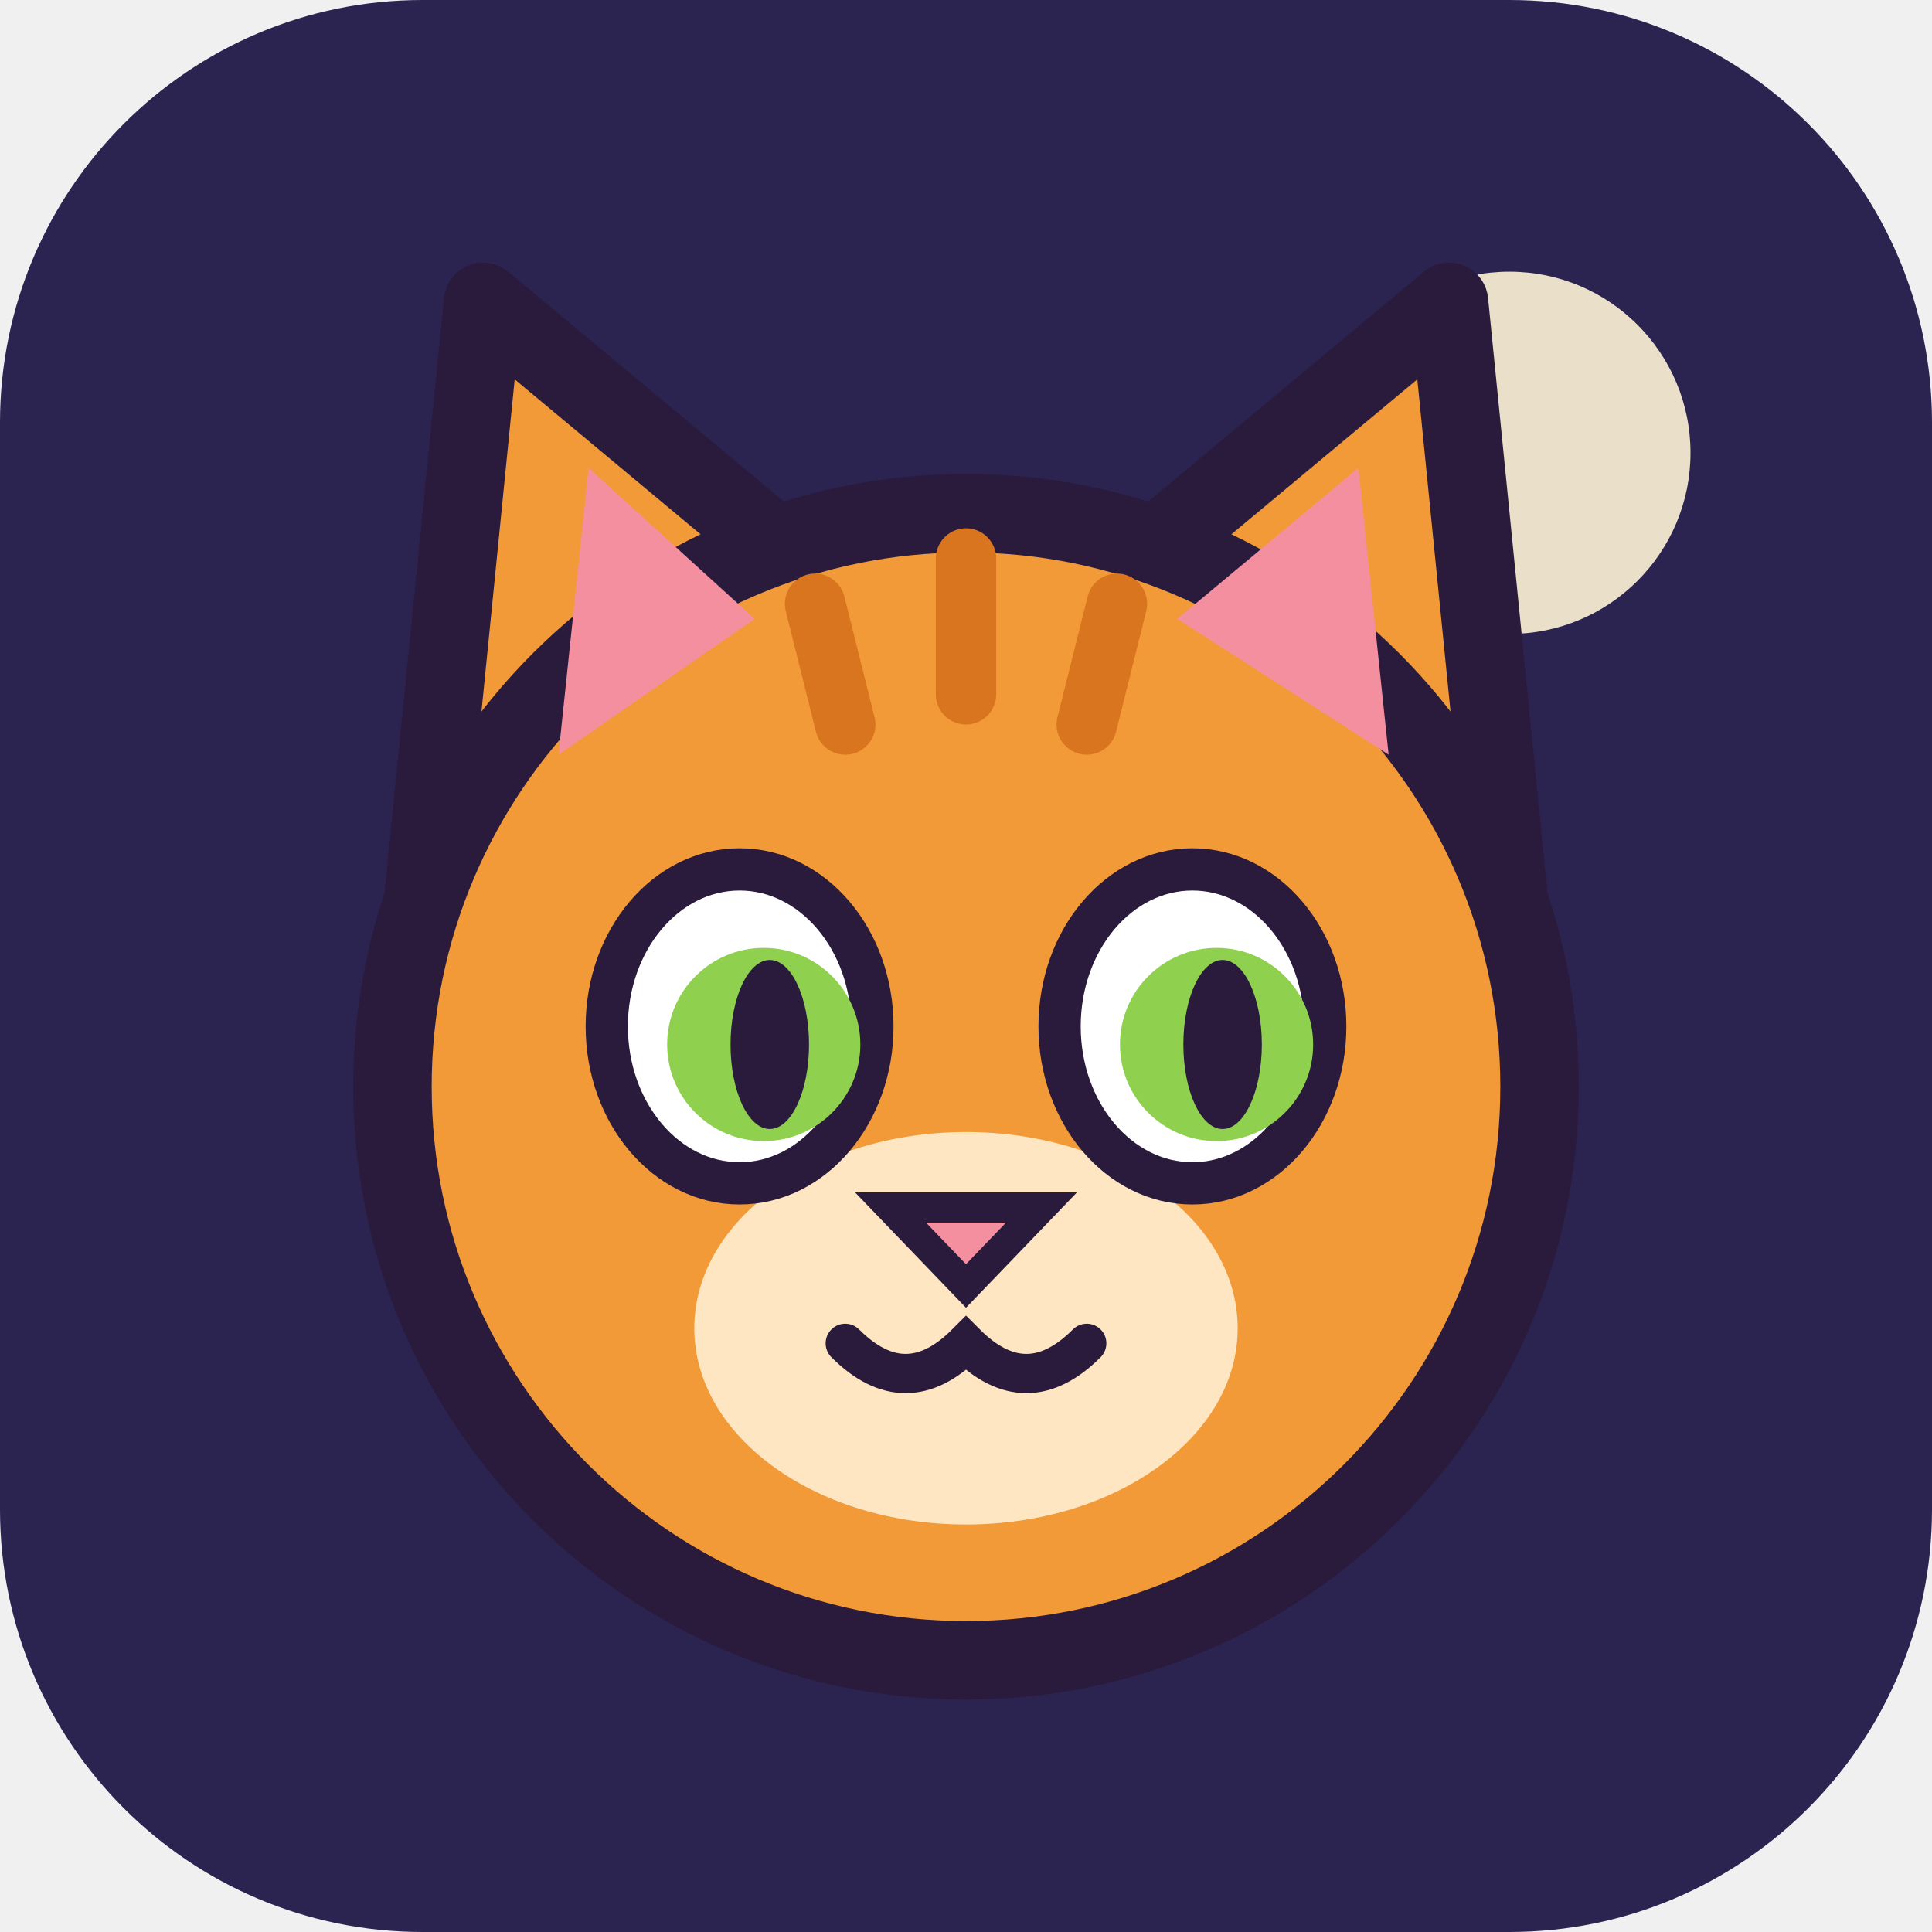
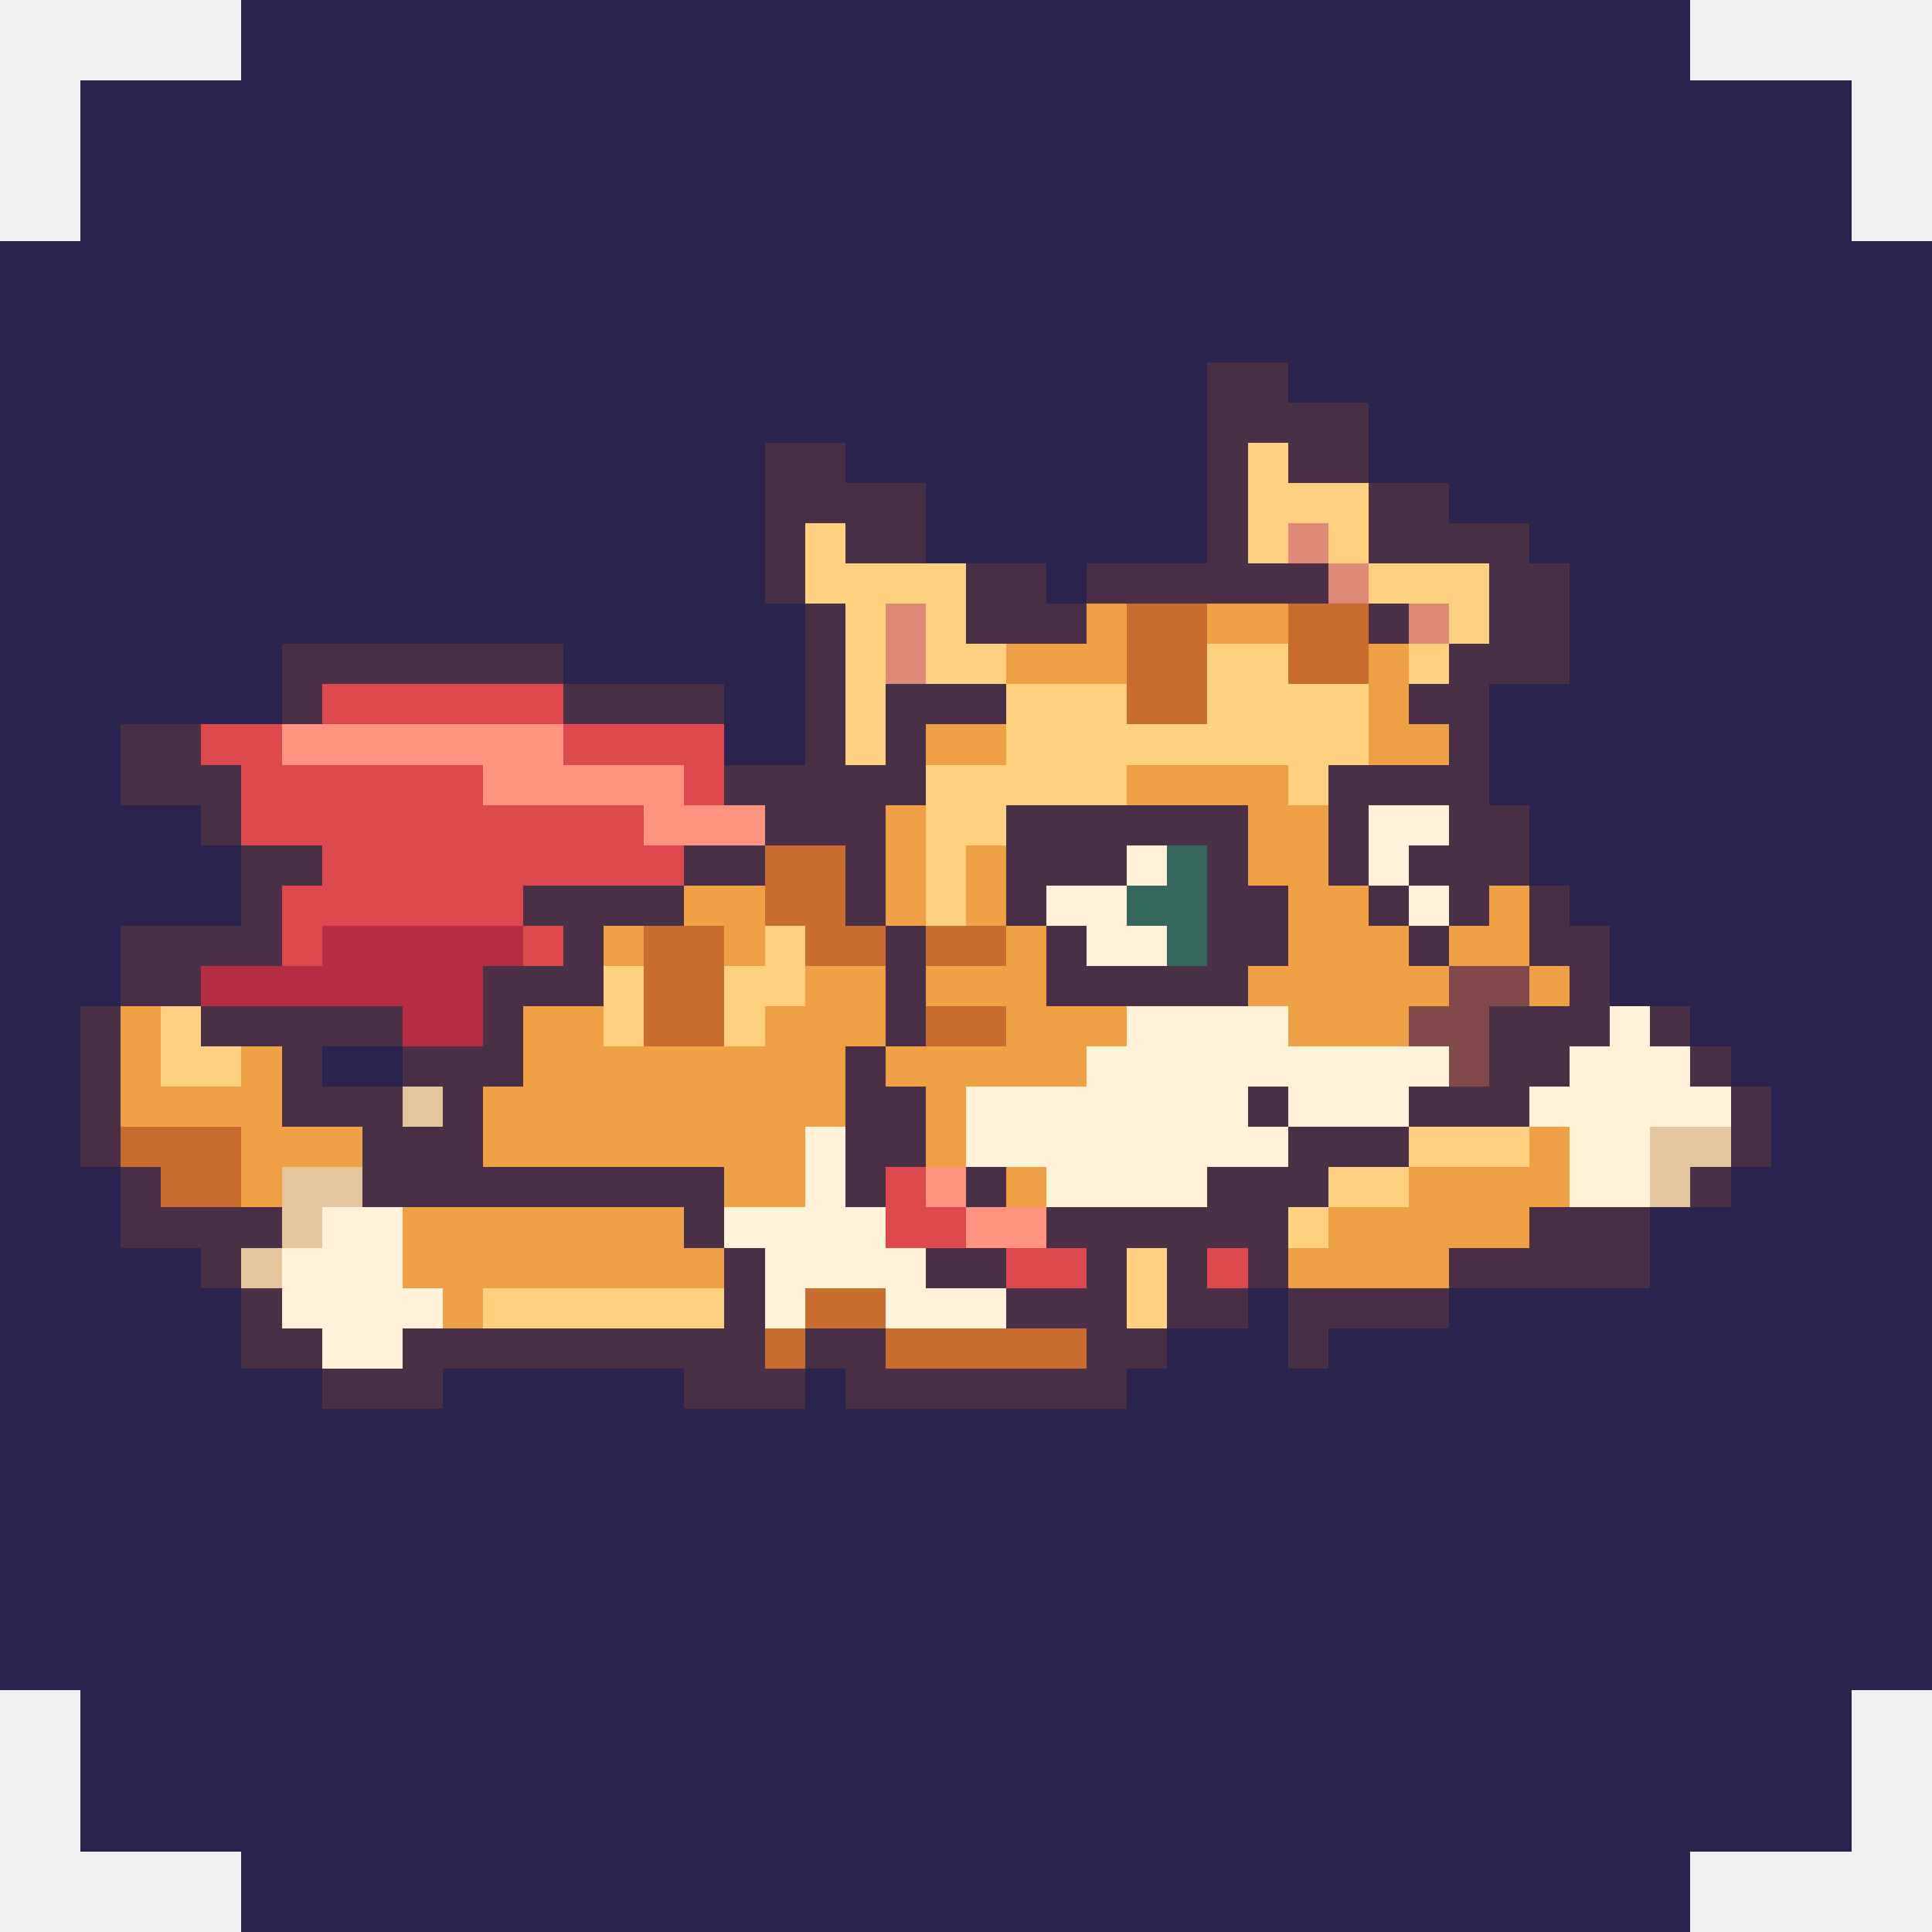
- <svg xmlns="http://www.w3.org/2000/svg" viewBox="0 0 64 64">
-   <rect width="64" height="64" rx="14" fill="#2b2350" />
-   <circle cx="50" cy="15" r="6" fill="#fff4d6" opacity=".9" />
-   <g stroke="#2a1b3d" stroke-width="2.6" stroke-linejoin="round">
-     <path d="M14 30 L16 10 L28 20 Z" fill="#f29a38" />
-     <path d="M36 20 L48 10 L50 30 Z" fill="#f29a38" />
-     <circle cx="32" cy="36" r="19" fill="#f29a38" />
-   </g>
-   <path d="M18.5 25 L19.5 15.5 L25 20.5 Z M39 20.5 L45 15.5 L46 25 Z" fill="#f48fa0" />
-   <path d="M27 20 l1 4 M32 18.5 v4.5 M37 20 l-1 4" stroke="#d9741f" stroke-width="2" stroke-linecap="round" />
-   <ellipse cx="32" cy="44" rx="9" ry="6.5" fill="#ffe6c2" />
-   <g stroke="#2a1b3d" stroke-width="1.4" fill="#fff">
-     <ellipse cx="24.5" cy="34" rx="4.4" ry="5.2" />
-     <ellipse cx="39.5" cy="34" rx="4.4" ry="5.2" />
-   </g>
-   <circle cx="25.3" cy="34.6" r="3.2" fill="#8fd14f" />
-   <circle cx="40.3" cy="34.6" r="3.2" fill="#8fd14f" />
-   <ellipse cx="25.5" cy="34.6" rx="1.3" ry="2.8" fill="#2a1b3d" />
-   <ellipse cx="40.5" cy="34.6" rx="1.3" ry="2.8" fill="#2a1b3d" />
-   <path d="M29.5 40 h5 l-2.5 2.6 z" fill="#f48fa0" stroke="#2a1b3d" stroke-width="1" />
-   <path d="M28 44.5 q2 2 4 0 q2 2 4 0" fill="none" stroke="#2a1b3d" stroke-width="1.3" stroke-linecap="round" />
+ <svg xmlns="http://www.w3.org/2000/svg" viewBox="0 0 48 48" shape-rendering="crispEdges">
+   <path fill="#2b2350" d="M6 0H42V2H46V6H48V42H46V46H42V48H6V46H2V42H0V6H2V2H6Z" />
+   <path fill="#493047" d="M30 9h2v1H30Z" />
+   <path fill="#493047" d="M30 10h4v1H30Z" />
+   <path fill="#493047" d="M19 11h2v1H19Z" />
+   <path fill="#493047" d="M30 11h1v1H30Z" />
+   <path fill="#ffd080" d="M31 11h1v1H31Z" />
+   <path fill="#493047" d="M32 11h2v1H32Z" />
+   <path fill="#493047" d="M19 12h4v1H19Z" />
+   <path fill="#493047" d="M30 12h1v1H30Z" />
+   <path fill="#ffd080" d="M31 12h3v1H31Z" />
+   <path fill="#493047" d="M34 12h2v1H34Z" />
+   <path fill="#493047" d="M19 13h1v1H19Z" />
+   <path fill="#ffd080" d="M20 13h1v1H20Z" />
+   <path fill="#493047" d="M21 13h2v1H21Z" />
+   <path fill="#493047" d="M30 13h1v1H30Z" />
+   <path fill="#ffd080" d="M31 13h1v1H31Z" />
+   <path fill="#df8a78" d="M32 13h1v1H32Z" />
+   <path fill="#ffd080" d="M33 13h1v1H33Z" />
+   <path fill="#493047" d="M34 13h4v1H34Z" />
+   <path fill="#493047" d="M19 14h1v1H19Z" />
+   <path fill="#ffd080" d="M20 14h4v1H20Z" />
+   <path fill="#493047" d="M24 14h2v1H24Z" />
+   <path fill="#493047" d="M27 14h6v1H27Z" />
+   <path fill="#df8a78" d="M33 14h1v1H33Z" />
+   <path fill="#ffd080" d="M34 14h3v1H34Z" />
+   <path fill="#493047" d="M37 14h2v1H37Z" />
+   <path fill="#493047" d="M20 15h1v1H20Z" />
+   <path fill="#ffd080" d="M21 15h1v1H21Z" />
+   <path fill="#df8a78" d="M22 15h1v1H22Z" />
+   <path fill="#ffd080" d="M23 15h1v1H23Z" />
+   <path fill="#493047" d="M24 15h3v1H24Z" />
+   <path fill="#efa044" d="M27 15h1v1H27Z" />
+   <path fill="#c96d2e" d="M28 15h2v1H28Z" />
+   <path fill="#efa044" d="M30 15h2v1H30Z" />
+   <path fill="#c96d2e" d="M32 15h2v1H32Z" />
+   <path fill="#493047" d="M34 15h1v1H34Z" />
+   <path fill="#df8a78" d="M35 15h1v1H35Z" />
+   <path fill="#ffd080" d="M36 15h1v1H36Z" />
+   <path fill="#493047" d="M37 15h2v1H37Z" />
+   <path fill="#493047" d="M7 16h7v1H7Z" />
+   <path fill="#493047" d="M20 16h1v1H20Z" />
+   <path fill="#ffd080" d="M21 16h1v1H21Z" />
+   <path fill="#df8a78" d="M22 16h1v1H22Z" />
+   <path fill="#ffd080" d="M23 16h2v1H23Z" />
+   <path fill="#efa044" d="M25 16h3v1H25Z" />
+   <path fill="#c96d2e" d="M28 16h2v1H28Z" />
+   <path fill="#ffd080" d="M30 16h2v1H30Z" />
+   <path fill="#c96d2e" d="M32 16h2v1H32Z" />
+   <path fill="#efa044" d="M34 16h1v1H34Z" />
+   <path fill="#ffd080" d="M35 16h1v1H35Z" />
+   <path fill="#493047" d="M36 16h3v1H36Z" />
+   <path fill="#493047" d="M7 17h1v1H7Z" />
+   <path fill="#dc484c" d="M8 17h6v1H8Z" />
+   <path fill="#493047" d="M14 17h4v1H14Z" />
+   <path fill="#493047" d="M20 17h1v1H20Z" />
+   <path fill="#ffd080" d="M21 17h1v1H21Z" />
+   <path fill="#493047" d="M22 17h3v1H22Z" />
+   <path fill="#ffd080" d="M25 17h3v1H25Z" />
+   <path fill="#c96d2e" d="M28 17h2v1H28Z" />
+   <path fill="#ffd080" d="M30 17h4v1H30Z" />
+   <path fill="#efa044" d="M34 17h1v1H34Z" />
+   <path fill="#493047" d="M35 17h2v1H35Z" />
+   <path fill="#493047" d="M3 18h2v1H3Z" />
+   <path fill="#dc484c" d="M5 18h2v1H5Z" />
+   <path fill="#ff9380" d="M7 18h7v1H7Z" />
+   <path fill="#dc484c" d="M14 18h4v1H14Z" />
+   <path fill="#493047" d="M20 18h1v1H20Z" />
+   <path fill="#ffd080" d="M21 18h1v1H21Z" />
+   <path fill="#493047" d="M22 18h1v1H22Z" />
+   <path fill="#efa044" d="M23 18h2v1H23Z" />
+   <path fill="#ffd080" d="M25 18h9v1H25Z" />
+   <path fill="#efa044" d="M34 18h2v1H34Z" />
+   <path fill="#493047" d="M36 18h1v1H36Z" />
+   <path fill="#493047" d="M3 19h3v1H3Z" />
+   <path fill="#dc484c" d="M6 19h6v1H6Z" />
+   <path fill="#ff9380" d="M12 19h5v1H12Z" />
+   <path fill="#dc484c" d="M17 19h1v1H17Z" />
+   <path fill="#493047" d="M18 19h5v1H18Z" />
+   <path fill="#ffd080" d="M23 19h5v1H23Z" />
+   <path fill="#efa044" d="M28 19h4v1H28Z" />
+   <path fill="#ffd080" d="M32 19h1v1H32Z" />
+   <path fill="#493047" d="M33 19h4v1H33Z" />
+   <path fill="#493047" d="M5 20h1v1H5Z" />
+   <path fill="#dc484c" d="M6 20h10v1H6Z" />
+   <path fill="#ff9380" d="M16 20h3v1H16Z" />
+   <path fill="#493047" d="M19 20h3v1H19Z" />
+   <path fill="#efa044" d="M22 20h1v1H22Z" />
+   <path fill="#ffd080" d="M23 20h2v1H23Z" />
+   <path fill="#493047" d="M25 20h6v1H25Z" />
+   <path fill="#efa044" d="M31 20h2v1H31Z" />
+   <path fill="#493047" d="M33 20h1v1H33Z" />
+   <path fill="#fff2d9" d="M34 20h2v1H34Z" />
+   <path fill="#493047" d="M36 20h2v1H36Z" />
+   <path fill="#493047" d="M6 21h2v1H6Z" />
+   <path fill="#dc484c" d="M8 21h9v1H8Z" />
+   <path fill="#493047" d="M17 21h2v1H17Z" />
+   <path fill="#c96d2e" d="M19 21h2v1H19Z" />
+   <path fill="#493047" d="M21 21h1v1H21Z" />
+   <path fill="#efa044" d="M22 21h1v1H22Z" />
+   <path fill="#ffd080" d="M23 21h1v1H23Z" />
+   <path fill="#efa044" d="M24 21h1v1H24Z" />
+   <path fill="#493047" d="M25 21h3v1H25Z" />
+   <path fill="#fff2d9" d="M28 21h1v1H28Z" />
+   <path fill="#35685d" d="M29 21h1v1H29Z" />
+   <path fill="#493047" d="M30 21h1v1H30Z" />
+   <path fill="#efa044" d="M31 21h2v1H31Z" />
+   <path fill="#493047" d="M33 21h1v1H33Z" />
+   <path fill="#fff2d9" d="M34 21h1v1H34Z" />
+   <path fill="#493047" d="M35 21h3v1H35Z" />
+   <path fill="#493047" d="M6 22h1v1H6Z" />
+   <path fill="#dc484c" d="M7 22h6v1H7Z" />
+   <path fill="#493047" d="M13 22h4v1H13Z" />
+   <path fill="#efa044" d="M17 22h2v1H17Z" />
+   <path fill="#c96d2e" d="M19 22h2v1H19Z" />
+   <path fill="#493047" d="M21 22h1v1H21Z" />
+   <path fill="#efa044" d="M22 22h1v1H22Z" />
+   <path fill="#ffd080" d="M23 22h1v1H23Z" />
+   <path fill="#efa044" d="M24 22h1v1H24Z" />
+   <path fill="#493047" d="M25 22h1v1H25Z" />
+   <path fill="#fff2d9" d="M26 22h2v1H26Z" />
+   <path fill="#35685d" d="M28 22h2v1H28Z" />
+   <path fill="#493047" d="M30 22h2v1H30Z" />
+   <path fill="#efa044" d="M32 22h2v1H32Z" />
+   <path fill="#493047" d="M34 22h1v1H34Z" />
+   <path fill="#fff2d9" d="M35 22h1v1H35Z" />
+   <path fill="#493047" d="M36 22h1v1H36Z" />
+   <path fill="#efa044" d="M37 22h1v1H37Z" />
+   <path fill="#493047" d="M38 22h1v1H38Z" />
+   <path fill="#493047" d="M3 23h4v1H3Z" />
+   <path fill="#dc484c" d="M7 23h1v1H7Z" />
+   <path fill="#b72e43" d="M8 23h5v1H8Z" />
+   <path fill="#dc484c" d="M13 23h1v1H13Z" />
+   <path fill="#493047" d="M14 23h1v1H14Z" />
+   <path fill="#efa044" d="M15 23h1v1H15Z" />
+   <path fill="#c96d2e" d="M16 23h2v1H16Z" />
+   <path fill="#efa044" d="M18 23h1v1H18Z" />
+   <path fill="#ffd080" d="M19 23h1v1H19Z" />
+   <path fill="#c96d2e" d="M20 23h2v1H20Z" />
+   <path fill="#493047" d="M22 23h1v1H22Z" />
+   <path fill="#c96d2e" d="M23 23h2v1H23Z" />
+   <path fill="#efa044" d="M25 23h1v1H25Z" />
+   <path fill="#493047" d="M26 23h1v1H26Z" />
+   <path fill="#fff2d9" d="M27 23h2v1H27Z" />
+   <path fill="#35685d" d="M29 23h1v1H29Z" />
+   <path fill="#493047" d="M30 23h2v1H30Z" />
+   <path fill="#efa044" d="M32 23h3v1H32Z" />
+   <path fill="#493047" d="M35 23h1v1H35Z" />
+   <path fill="#efa044" d="M36 23h2v1H36Z" />
+   <path fill="#493047" d="M38 23h2v1H38Z" />
+   <path fill="#493047" d="M3 24h2v1H3Z" />
+   <path fill="#b72e43" d="M5 24h7v1H5Z" />
+   <path fill="#493047" d="M12 24h3v1H12Z" />
+   <path fill="#ffd080" d="M15 24h1v1H15Z" />
+   <path fill="#c96d2e" d="M16 24h2v1H16Z" />
+   <path fill="#ffd080" d="M18 24h2v1H18Z" />
+   <path fill="#efa044" d="M20 24h2v1H20Z" />
+   <path fill="#493047" d="M22 24h1v1H22Z" />
+   <path fill="#efa044" d="M23 24h3v1H23Z" />
+   <path fill="#493047" d="M26 24h5v1H26Z" />
+   <path fill="#efa044" d="M31 24h5v1H31Z" />
+   <path fill="#82494b" d="M36 24h2v1H36Z" />
+   <path fill="#efa044" d="M38 24h1v1H38Z" />
+   <path fill="#493047" d="M39 24h1v1H39Z" />
+   <path fill="#493047" d="M2 25h1v1H2Z" />
+   <path fill="#efa044" d="M3 25h1v1H3Z" />
+   <path fill="#ffd080" d="M4 25h1v1H4Z" />
+   <path fill="#493047" d="M5 25h5v1H5Z" />
+   <path fill="#b72e43" d="M10 25h2v1H10Z" />
+   <path fill="#493047" d="M12 25h1v1H12Z" />
+   <path fill="#efa044" d="M13 25h2v1H13Z" />
+   <path fill="#ffd080" d="M15 25h1v1H15Z" />
+   <path fill="#c96d2e" d="M16 25h2v1H16Z" />
+   <path fill="#ffd080" d="M18 25h1v1H18Z" />
+   <path fill="#efa044" d="M19 25h3v1H19Z" />
+   <path fill="#493047" d="M22 25h1v1H22Z" />
+   <path fill="#c96d2e" d="M23 25h2v1H23Z" />
+   <path fill="#efa044" d="M25 25h3v1H25Z" />
+   <path fill="#fff2d9" d="M28 25h4v1H28Z" />
+   <path fill="#efa044" d="M32 25h3v1H32Z" />
+   <path fill="#82494b" d="M35 25h2v1H35Z" />
+   <path fill="#493047" d="M37 25h3v1H37Z" />
+   <path fill="#fff2d9" d="M40 25h1v1H40Z" />
+   <path fill="#493047" d="M41 25h1v1H41Z" />
+   <path fill="#493047" d="M2 26h1v1H2Z" />
+   <path fill="#efa044" d="M3 26h1v1H3Z" />
+   <path fill="#ffd080" d="M4 26h2v1H4Z" />
+   <path fill="#efa044" d="M6 26h1v1H6Z" />
+   <path fill="#493047" d="M7 26h1v1H7Z" />
+   <path fill="#493047" d="M10 26h3v1H10Z" />
+   <path fill="#efa044" d="M13 26h8v1H13Z" />
+   <path fill="#493047" d="M21 26h1v1H21Z" />
+   <path fill="#efa044" d="M22 26h5v1H22Z" />
+   <path fill="#fff2d9" d="M27 26h9v1H27Z" />
+   <path fill="#82494b" d="M36 26h1v1H36Z" />
+   <path fill="#493047" d="M37 26h2v1H37Z" />
+   <path fill="#fff2d9" d="M39 26h3v1H39Z" />
+   <path fill="#493047" d="M42 26h1v1H42Z" />
+   <path fill="#493047" d="M2 27h1v1H2Z" />
+   <path fill="#efa044" d="M3 27h4v1H3Z" />
+   <path fill="#493047" d="M7 27h3v1H7Z" />
+   <path fill="#e5c69c" d="M10 27h1v1H10Z" />
+   <path fill="#493047" d="M11 27h1v1H11Z" />
+   <path fill="#efa044" d="M12 27h9v1H12Z" />
+   <path fill="#493047" d="M21 27h2v1H21Z" />
+   <path fill="#efa044" d="M23 27h1v1H23Z" />
+   <path fill="#fff2d9" d="M24 27h7v1H24Z" />
+   <path fill="#493047" d="M31 27h1v1H31Z" />
+   <path fill="#fff2d9" d="M32 27h3v1H32Z" />
+   <path fill="#493047" d="M35 27h3v1H35Z" />
+   <path fill="#fff2d9" d="M38 27h5v1H38Z" />
+   <path fill="#493047" d="M43 27h1v1H43Z" />
+   <path fill="#493047" d="M2 28h1v1H2Z" />
+   <path fill="#c96d2e" d="M3 28h3v1H3Z" />
+   <path fill="#efa044" d="M6 28h3v1H6Z" />
+   <path fill="#493047" d="M9 28h3v1H9Z" />
+   <path fill="#efa044" d="M12 28h8v1H12Z" />
+   <path fill="#fff2d9" d="M20 28h1v1H20Z" />
+   <path fill="#493047" d="M21 28h2v1H21Z" />
+   <path fill="#efa044" d="M23 28h1v1H23Z" />
+   <path fill="#fff2d9" d="M24 28h8v1H24Z" />
+   <path fill="#493047" d="M32 28h3v1H32Z" />
+   <path fill="#ffd080" d="M35 28h3v1H35Z" />
+   <path fill="#efa044" d="M38 28h1v1H38Z" />
+   <path fill="#fff2d9" d="M39 28h2v1H39Z" />
+   <path fill="#e5c69c" d="M41 28h2v1H41Z" />
+   <path fill="#493047" d="M43 28h1v1H43Z" />
+   <path fill="#493047" d="M3 29h1v1H3Z" />
+   <path fill="#c96d2e" d="M4 29h2v1H4Z" />
+   <path fill="#efa044" d="M6 29h1v1H6Z" />
+   <path fill="#e5c69c" d="M7 29h2v1H7Z" />
+   <path fill="#493047" d="M9 29h9v1H9Z" />
+   <path fill="#efa044" d="M18 29h2v1H18Z" />
+   <path fill="#fff2d9" d="M20 29h1v1H20Z" />
+   <path fill="#493047" d="M21 29h1v1H21Z" />
+   <path fill="#dc484c" d="M22 29h1v1H22Z" />
+   <path fill="#ff9380" d="M23 29h1v1H23Z" />
+   <path fill="#493047" d="M24 29h1v1H24Z" />
+   <path fill="#efa044" d="M25 29h1v1H25Z" />
+   <path fill="#fff2d9" d="M26 29h4v1H26Z" />
+   <path fill="#493047" d="M30 29h3v1H30Z" />
+   <path fill="#ffd080" d="M33 29h2v1H33Z" />
+   <path fill="#efa044" d="M35 29h4v1H35Z" />
+   <path fill="#fff2d9" d="M39 29h2v1H39Z" />
+   <path fill="#e5c69c" d="M41 29h1v1H41Z" />
+   <path fill="#493047" d="M42 29h1v1H42Z" />
+   <path fill="#493047" d="M3 30h4v1H3Z" />
+   <path fill="#e5c69c" d="M7 30h1v1H7Z" />
+   <path fill="#fff2d9" d="M8 30h2v1H8Z" />
+   <path fill="#efa044" d="M10 30h7v1H10Z" />
+   <path fill="#493047" d="M17 30h1v1H17Z" />
+   <path fill="#fff2d9" d="M18 30h4v1H18Z" />
+   <path fill="#dc484c" d="M22 30h2v1H22Z" />
+   <path fill="#ff9380" d="M24 30h2v1H24Z" />
+   <path fill="#493047" d="M26 30h6v1H26Z" />
+   <path fill="#ffd080" d="M32 30h1v1H32Z" />
+   <path fill="#efa044" d="M33 30h5v1H33Z" />
+   <path fill="#493047" d="M38 30h3v1H38Z" />
+   <path fill="#493047" d="M5 31h1v1H5Z" />
+   <path fill="#e5c69c" d="M6 31h1v1H6Z" />
+   <path fill="#fff2d9" d="M7 31h3v1H7Z" />
+   <path fill="#efa044" d="M10 31h8v1H10Z" />
+   <path fill="#493047" d="M18 31h1v1H18Z" />
+   <path fill="#fff2d9" d="M19 31h4v1H19Z" />
+   <path fill="#493047" d="M23 31h2v1H23Z" />
+   <path fill="#dc484c" d="M25 31h2v1H25Z" />
+   <path fill="#493047" d="M27 31h1v1H27Z" />
+   <path fill="#ffd080" d="M28 31h1v1H28Z" />
+   <path fill="#493047" d="M29 31h1v1H29Z" />
+   <path fill="#dc484c" d="M30 31h1v1H30Z" />
+   <path fill="#493047" d="M31 31h1v1H31Z" />
+   <path fill="#efa044" d="M32 31h4v1H32Z" />
+   <path fill="#493047" d="M36 31h5v1H36Z" />
+   <path fill="#493047" d="M6 32h1v1H6Z" />
+   <path fill="#fff2d9" d="M7 32h4v1H7Z" />
+   <path fill="#efa044" d="M11 32h1v1H11Z" />
+   <path fill="#ffd080" d="M12 32h6v1H12Z" />
+   <path fill="#493047" d="M18 32h1v1H18Z" />
+   <path fill="#fff2d9" d="M19 32h1v1H19Z" />
+   <path fill="#c96d2e" d="M20 32h2v1H20Z" />
+   <path fill="#fff2d9" d="M22 32h3v1H22Z" />
+   <path fill="#493047" d="M25 32h3v1H25Z" />
+   <path fill="#ffd080" d="M28 32h1v1H28Z" />
+   <path fill="#493047" d="M29 32h2v1H29Z" />
+   <path fill="#493047" d="M32 32h4v1H32Z" />
+   <path fill="#493047" d="M6 33h2v1H6Z" />
+   <path fill="#fff2d9" d="M8 33h2v1H8Z" />
+   <path fill="#493047" d="M10 33h9v1H10Z" />
+   <path fill="#c96d2e" d="M19 33h1v1H19Z" />
+   <path fill="#493047" d="M20 33h2v1H20Z" />
+   <path fill="#c96d2e" d="M22 33h5v1H22Z" />
+   <path fill="#493047" d="M27 33h2v1H27Z" />
+   <path fill="#493047" d="M32 33h1v1H32Z" />
+   <path fill="#493047" d="M8 34h3v1H8Z" />
+   <path fill="#493047" d="M17 34h3v1H17Z" />
+   <path fill="#493047" d="M21 34h7v1H21Z" />
</svg>
